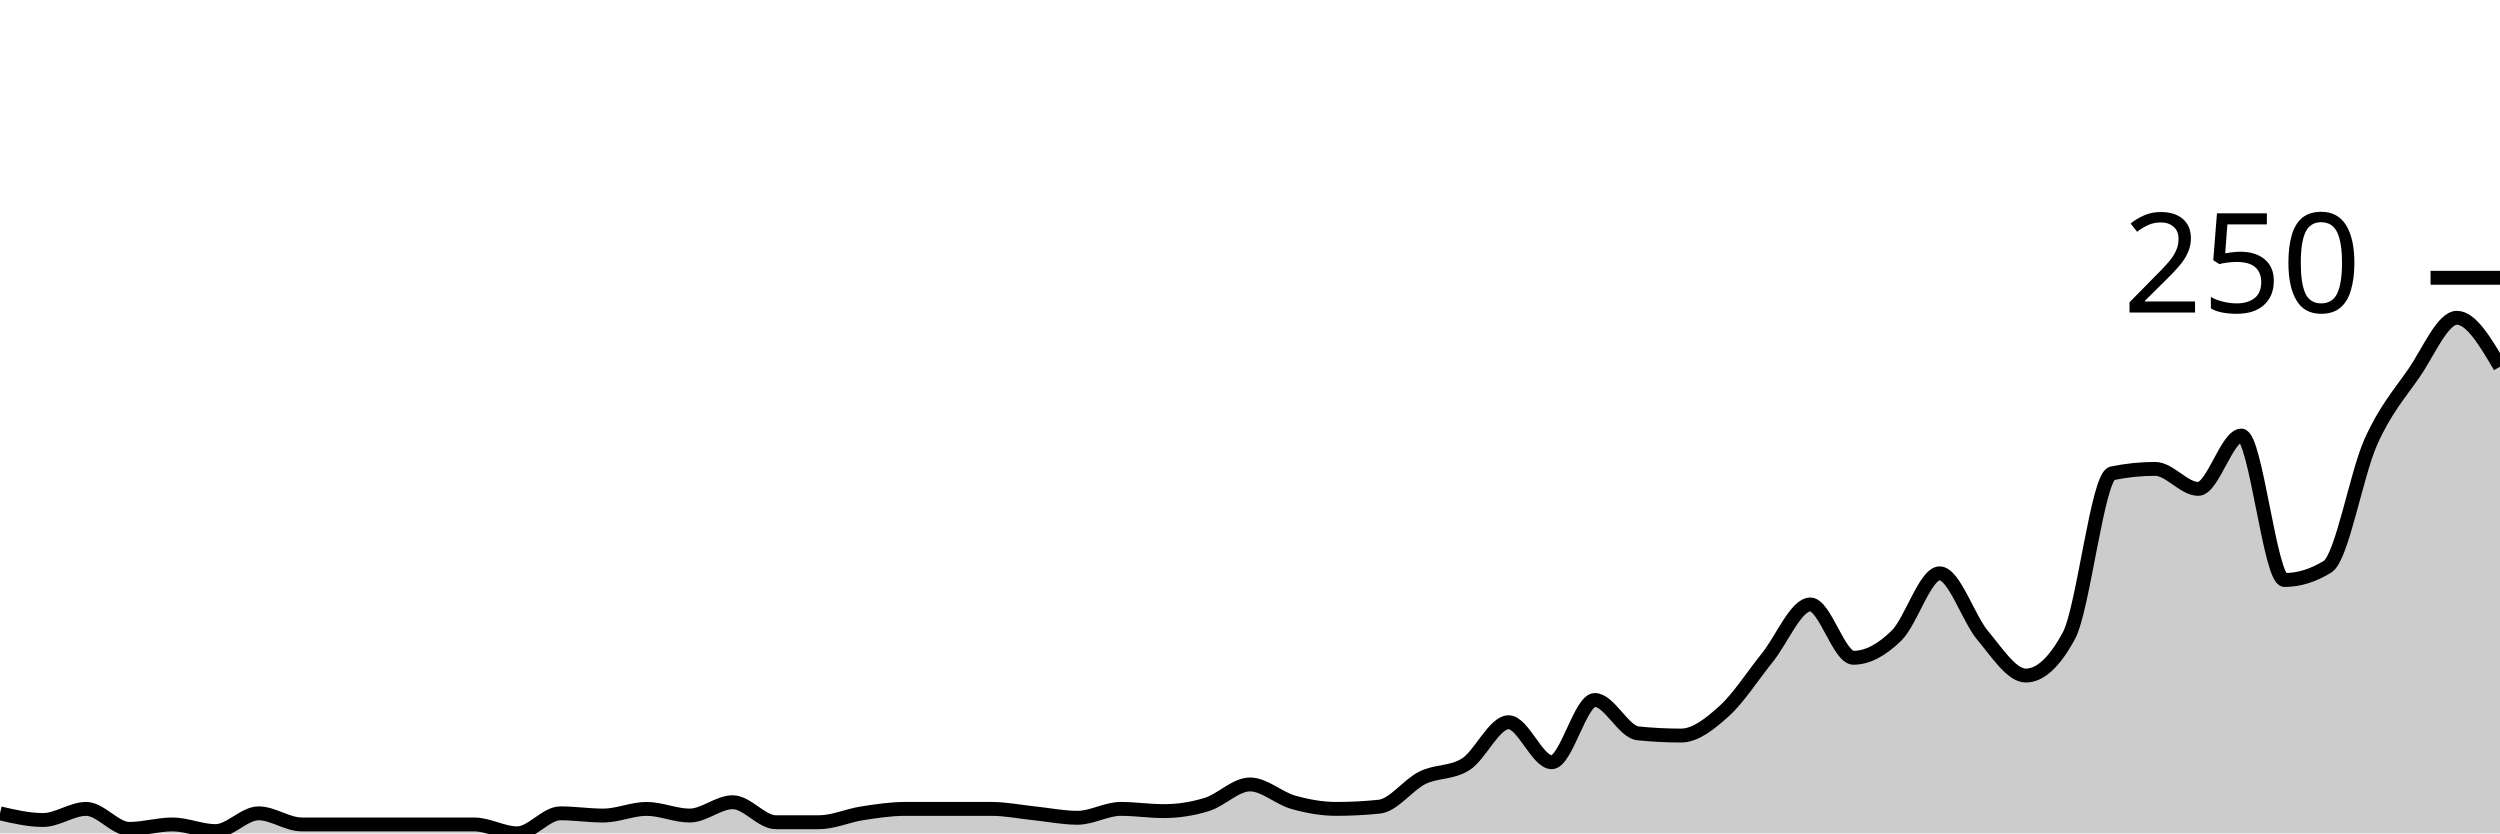
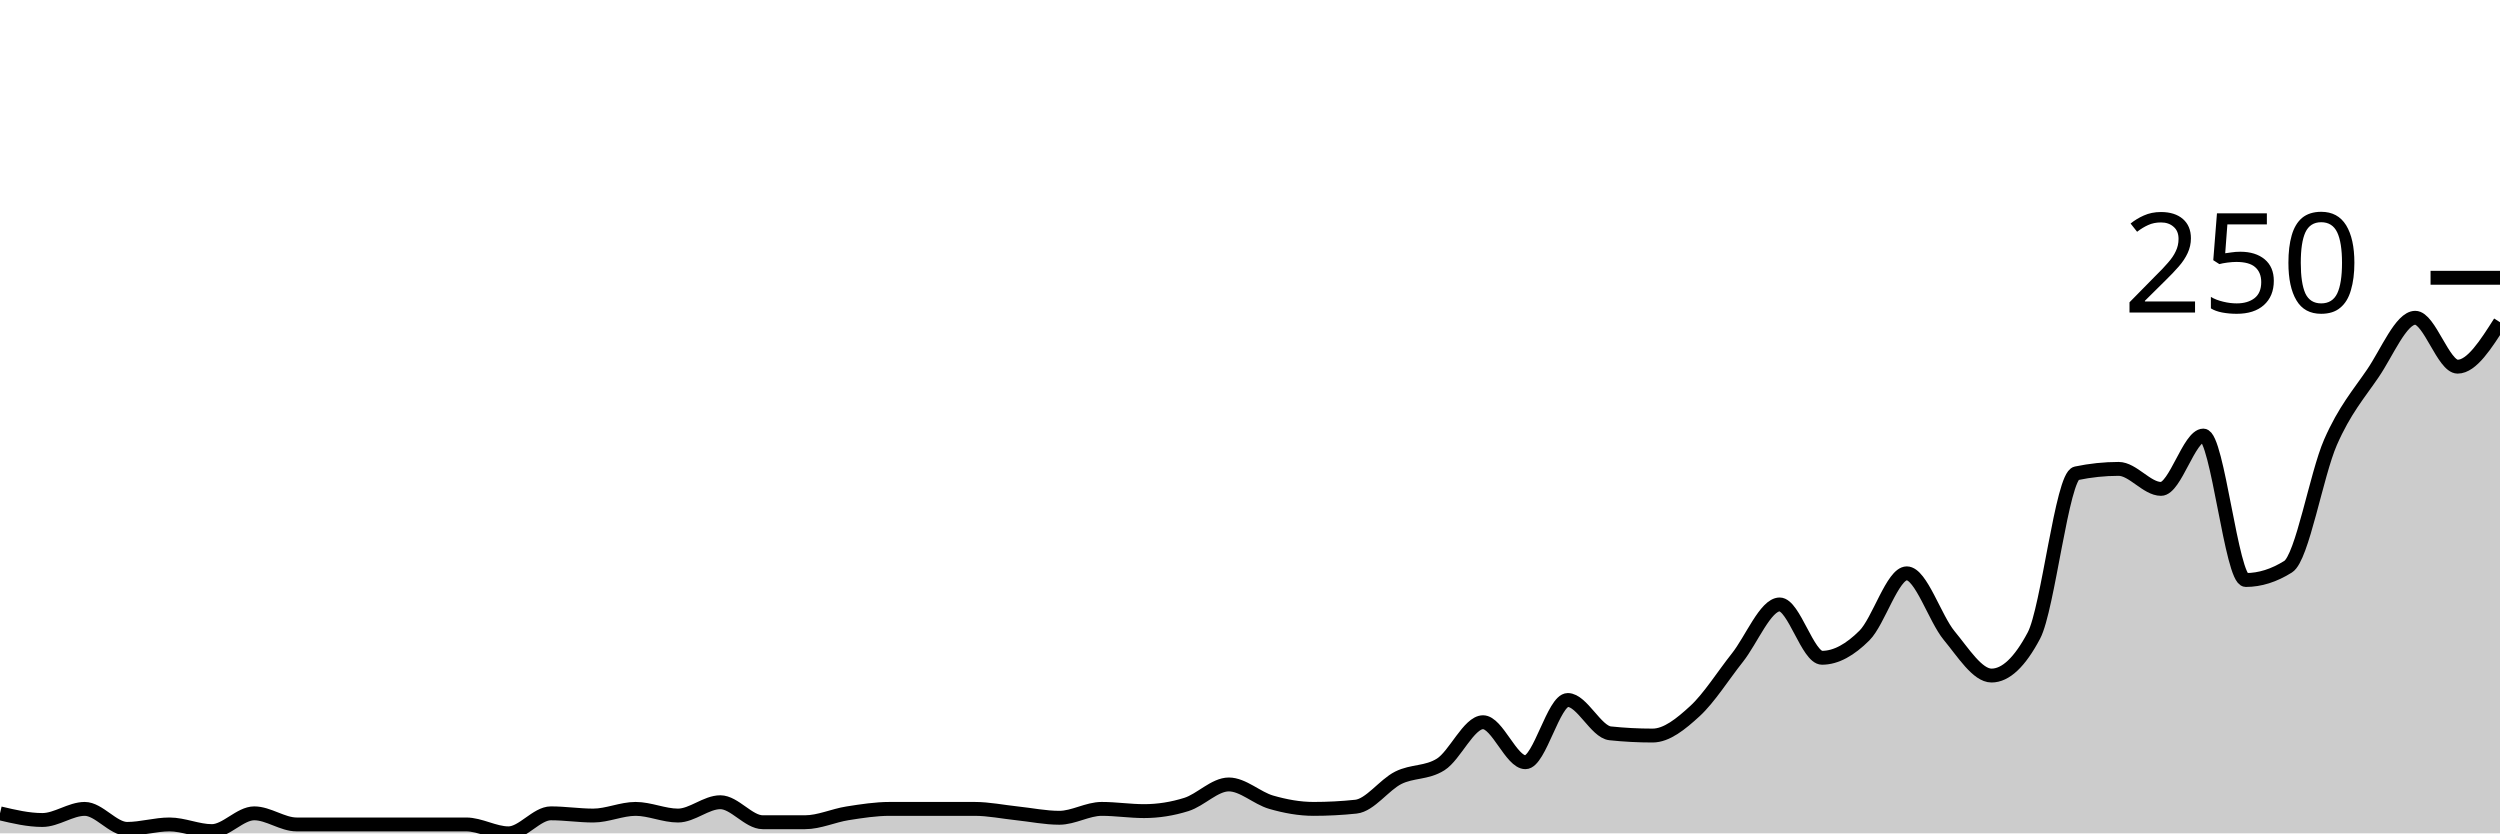
<svg xmlns="http://www.w3.org/2000/svg" viewBox="0 0 180 60">
  <g transform="translate(0,20)">
-     <path class="area" fill="rgba(0, 0, 0, 0.2)" d="M0,38.56C1.034,38.8,2.069,39.04,3.103,39.04C4.138,39.04,5.172,38.24,6.207,38.24C7.241,38.24,8.276,39.68,9.31,39.68C10.345,39.68,11.379,39.36,12.414,39.36C13.448,39.36,14.483,39.84,15.517,39.84C16.552,39.84,17.586,38.56,18.621,38.56C19.655,38.56,20.69,39.36,21.724,39.36C22.759,39.36,23.793,39.36,24.828,39.36C25.862,39.36,26.897,39.36,27.931,39.36C28.966,39.36,30,39.36,31.034,39.36C32.069,39.36,33.103,39.36,34.138,39.36C35.172,39.36,36.207,40,37.241,40C38.276,40,39.31,38.56,40.345,38.56C41.379,38.56,42.414,38.72,43.448,38.72C44.483,38.72,45.517,38.24,46.552,38.24C47.586,38.24,48.621,38.72,49.655,38.72C50.69,38.72,51.724,37.76,52.759,37.76C53.793,37.76,54.828,39.2,55.862,39.2C56.897,39.2,57.931,39.2,58.966,39.2C60,39.2,61.034,38.72,62.069,38.56C63.103,38.4,64.138,38.24,65.172,38.24C66.207,38.24,67.241,38.24,68.276,38.24C69.31,38.24,70.345,38.24,71.379,38.24C72.414,38.24,73.448,38.453,74.483,38.56C75.517,38.667,76.552,38.88,77.586,38.88C78.621,38.88,79.655,38.24,80.69,38.24C81.724,38.24,82.759,38.4,83.793,38.4C84.828,38.4,85.862,38.24,86.897,37.92C87.931,37.6,88.966,36.48,90,36.48C91.034,36.48,92.069,37.467,93.103,37.76C94.138,38.053,95.172,38.24,96.207,38.24C97.241,38.24,98.276,38.187,99.31,38.08C100.345,37.973,101.379,36.507,102.414,36C103.448,35.493,104.483,35.68,105.517,35.04C106.552,34.4,107.586,32,108.621,32C109.655,32,110.69,34.88,111.724,34.88C112.759,34.88,113.793,30.4,114.828,30.4C115.862,30.4,116.897,32.693,117.931,32.8C118.966,32.907,120,32.96,121.034,32.96C122.069,32.96,123.103,32.133,124.138,31.2C125.172,30.267,126.207,28.64,127.241,27.36C128.276,26.08,129.31,23.52,130.345,23.52C131.379,23.52,132.414,27.36,133.448,27.36C134.483,27.36,135.517,26.773,136.552,25.76C137.586,24.747,138.621,21.28,139.655,21.28C140.69,21.28,141.724,24.533,142.759,25.76C143.793,26.987,144.828,28.64,145.862,28.64C146.897,28.64,147.931,27.68,148.966,25.76C150,23.84,151.034,14.293,152.069,14.08C153.103,13.867,154.138,13.76,155.172,13.76C156.207,13.76,157.241,15.2,158.276,15.2C159.31,15.2,160.345,11.36,161.379,11.36C162.414,11.36,163.448,21.76,164.483,21.76C165.517,21.76,166.552,21.44,167.586,20.8C168.621,20.16,169.655,14.16,170.69,11.84C171.724,9.52,172.759,8.373,173.793,6.88C174.828,5.387,175.862,2.88,176.897,2.88C177.931,2.88,178.966,4.64,180,6.4L180,40C178.966,40,177.931,40,176.897,40C175.862,40,174.828,40,173.793,40C172.759,40,171.724,40,170.69,40C169.655,40,168.621,40,167.586,40C166.552,40,165.517,40,164.483,40C163.448,40,162.414,40,161.379,40C160.345,40,159.31,40,158.276,40C157.241,40,156.207,40,155.172,40C154.138,40,153.103,40,152.069,40C151.034,40,150,40,148.966,40C147.931,40,146.897,40,145.862,40C144.828,40,143.793,40,142.759,40C141.724,40,140.69,40,139.655,40C138.621,40,137.586,40,136.552,40C135.517,40,134.483,40,133.448,40C132.414,40,131.379,40,130.345,40C129.31,40,128.276,40,127.241,40C126.207,40,125.172,40,124.138,40C123.103,40,122.069,40,121.034,40C120,40,118.966,40,117.931,40C116.897,40,115.862,40,114.828,40C113.793,40,112.759,40,111.724,40C110.69,40,109.655,40,108.621,40C107.586,40,106.552,40,105.517,40C104.483,40,103.448,40,102.414,40C101.379,40,100.345,40,99.31,40C98.276,40,97.241,40,96.207,40C95.172,40,94.138,40,93.103,40C92.069,40,91.034,40,90,40C88.966,40,87.931,40,86.897,40C85.862,40,84.828,40,83.793,40C82.759,40,81.724,40,80.69,40C79.655,40,78.621,40,77.586,40C76.552,40,75.517,40,74.483,40C73.448,40,72.414,40,71.379,40C70.345,40,69.31,40,68.276,40C67.241,40,66.207,40,65.172,40C64.138,40,63.103,40,62.069,40C61.034,40,60,40,58.966,40C57.931,40,56.897,40,55.862,40C54.828,40,53.793,40,52.759,40C51.724,40,50.69,40,49.655,40C48.621,40,47.586,40,46.552,40C45.517,40,44.483,40,43.448,40C42.414,40,41.379,40,40.345,40C39.31,40,38.276,40,37.241,40C36.207,40,35.172,40,34.138,40C33.103,40,32.069,40,31.034,40C30,40,28.966,40,27.931,40C26.897,40,25.862,40,24.828,40C23.793,40,22.759,40,21.724,40C20.69,40,19.655,40,18.621,40C17.586,40,16.552,40,15.517,40C14.483,40,13.448,40,12.414,40C11.379,40,10.345,40,9.31,40C8.276,40,7.241,40,6.207,40C5.172,40,4.138,40,3.103,40C2.069,40,1.034,40,0,40Z" />
-     <path class="line" stroke="black" fill="none" d="M0,38.56C1.034,38.8,2.069,39.04,3.103,39.04C4.138,39.04,5.172,38.24,6.207,38.24C7.241,38.24,8.276,39.68,9.31,39.68C10.345,39.68,11.379,39.36,12.414,39.36C13.448,39.36,14.483,39.84,15.517,39.84C16.552,39.84,17.586,38.56,18.621,38.56C19.655,38.56,20.69,39.36,21.724,39.36C22.759,39.36,23.793,39.36,24.828,39.36C25.862,39.36,26.897,39.36,27.931,39.36C28.966,39.36,30,39.36,31.034,39.36C32.069,39.36,33.103,39.36,34.138,39.36C35.172,39.36,36.207,40,37.241,40C38.276,40,39.31,38.56,40.345,38.56C41.379,38.56,42.414,38.72,43.448,38.72C44.483,38.72,45.517,38.24,46.552,38.24C47.586,38.24,48.621,38.72,49.655,38.72C50.69,38.72,51.724,37.76,52.759,37.76C53.793,37.76,54.828,39.2,55.862,39.2C56.897,39.2,57.931,39.2,58.966,39.2C60,39.2,61.034,38.72,62.069,38.56C63.103,38.4,64.138,38.24,65.172,38.24C66.207,38.24,67.241,38.24,68.276,38.24C69.31,38.24,70.345,38.24,71.379,38.24C72.414,38.24,73.448,38.453,74.483,38.56C75.517,38.667,76.552,38.88,77.586,38.88C78.621,38.88,79.655,38.24,80.69,38.24C81.724,38.24,82.759,38.4,83.793,38.4C84.828,38.4,85.862,38.24,86.897,37.92C87.931,37.6,88.966,36.48,90,36.48C91.034,36.48,92.069,37.467,93.103,37.76C94.138,38.053,95.172,38.24,96.207,38.24C97.241,38.24,98.276,38.187,99.31,38.08C100.345,37.973,101.379,36.507,102.414,36C103.448,35.493,104.483,35.68,105.517,35.04C106.552,34.4,107.586,32,108.621,32C109.655,32,110.69,34.88,111.724,34.88C112.759,34.88,113.793,30.4,114.828,30.4C115.862,30.4,116.897,32.693,117.931,32.8C118.966,32.907,120,32.96,121.034,32.96C122.069,32.96,123.103,32.133,124.138,31.2C125.172,30.267,126.207,28.64,127.241,27.36C128.276,26.08,129.31,23.52,130.345,23.52C131.379,23.52,132.414,27.36,133.448,27.36C134.483,27.36,135.517,26.773,136.552,25.76C137.586,24.747,138.621,21.28,139.655,21.28C140.69,21.28,141.724,24.533,142.759,25.76C143.793,26.987,144.828,28.64,145.862,28.64C146.897,28.64,147.931,27.68,148.966,25.76C150,23.84,151.034,14.293,152.069,14.08C153.103,13.867,154.138,13.76,155.172,13.76C156.207,13.76,157.241,15.2,158.276,15.2C159.31,15.2,160.345,11.36,161.379,11.36C162.414,11.36,163.448,21.76,164.483,21.76C165.517,21.76,166.552,21.44,167.586,20.8C168.621,20.16,169.655,14.16,170.69,11.84C171.724,9.52,172.759,8.373,173.793,6.88C174.828,5.387,175.862,2.88,176.897,2.88C177.931,2.88,178.966,4.64,180,6.4" />
+     <path class="area" fill="rgba(0, 0, 0, 0.2)" d="M0,38.56C1.017,38.8,2.034,39.04,3.051,39.04C4.068,39.04,5.085,38.24,6.102,38.24C7.119,38.24,8.136,39.68,9.153,39.68C10.169,39.68,11.186,39.36,12.203,39.36C13.22,39.36,14.237,39.84,15.254,39.84C16.271,39.84,17.288,38.56,18.305,38.56C19.322,38.56,20.339,39.36,21.356,39.36C22.373,39.36,23.39,39.36,24.407,39.36C25.424,39.36,26.441,39.36,27.458,39.36C28.475,39.36,29.492,39.36,30.508,39.36C31.525,39.36,32.542,39.36,33.559,39.36C34.576,39.36,35.593,40,36.61,40C37.627,40,38.644,38.56,39.661,38.56C40.678,38.56,41.695,38.72,42.712,38.72C43.729,38.72,44.746,38.24,45.763,38.24C46.78,38.24,47.797,38.72,48.814,38.72C49.831,38.72,50.847,37.76,51.864,37.76C52.881,37.76,53.898,39.2,54.915,39.2C55.932,39.2,56.949,39.2,57.966,39.2C58.983,39.2,60,38.72,61.017,38.56C62.034,38.4,63.051,38.24,64.068,38.24C65.085,38.24,66.102,38.24,67.119,38.24C68.136,38.24,69.153,38.24,70.169,38.24C71.186,38.24,72.203,38.453,73.22,38.56C74.237,38.667,75.254,38.88,76.271,38.88C77.288,38.88,78.305,38.24,79.322,38.24C80.339,38.24,81.356,38.4,82.373,38.4C83.39,38.4,84.407,38.24,85.424,37.92C86.441,37.6,87.458,36.48,88.475,36.48C89.492,36.48,90.508,37.467,91.525,37.76C92.542,38.053,93.559,38.24,94.576,38.24C95.593,38.24,96.61,38.187,97.627,38.08C98.644,37.973,99.661,36.507,100.678,36C101.695,35.493,102.712,35.68,103.729,35.04C104.746,34.4,105.763,32,106.78,32C107.797,32,108.814,34.88,109.831,34.88C110.847,34.88,111.864,30.4,112.881,30.4C113.898,30.4,114.915,32.693,115.932,32.8C116.949,32.907,117.966,32.96,118.983,32.96C120,32.96,121.017,32.133,122.034,31.2C123.051,30.267,124.068,28.64,125.085,27.36C126.102,26.08,127.119,23.52,128.136,23.52C129.153,23.52,130.169,27.36,131.186,27.36C132.203,27.36,133.22,26.773,134.237,25.76C135.254,24.747,136.271,21.28,137.288,21.28C138.305,21.28,139.322,24.533,140.339,25.76C141.356,26.987,142.373,28.64,143.39,28.64C144.407,28.64,145.424,27.68,146.441,25.76C147.458,23.84,148.475,14.293,149.492,14.08C150.508,13.867,151.525,13.76,152.542,13.76C153.559,13.76,154.576,15.2,155.593,15.2C156.61,15.2,157.627,11.36,158.644,11.36C159.661,11.36,160.678,21.76,161.695,21.76C162.712,21.76,163.729,21.44,164.746,20.8C165.763,20.16,166.78,14.16,167.797,11.84C168.814,9.52,169.831,8.373,170.847,6.88C171.864,5.387,172.881,2.88,173.898,2.88C174.915,2.88,175.932,6.4,176.949,6.4C177.966,6.4,178.983,4.8,180,3.2L180,40C178.983,40,177.966,40,176.949,40C175.932,40,174.915,40,173.898,40C172.881,40,171.864,40,170.847,40C169.831,40,168.814,40,167.797,40C166.78,40,165.763,40,164.746,40C163.729,40,162.712,40,161.695,40C160.678,40,159.661,40,158.644,40C157.627,40,156.61,40,155.593,40C154.576,40,153.559,40,152.542,40C151.525,40,150.508,40,149.492,40C148.475,40,147.458,40,146.441,40C145.424,40,144.407,40,143.39,40C142.373,40,141.356,40,140.339,40C139.322,40,138.305,40,137.288,40C136.271,40,135.254,40,134.237,40C133.22,40,132.203,40,131.186,40C130.169,40,129.153,40,128.136,40C127.119,40,126.102,40,125.085,40C124.068,40,123.051,40,122.034,40C121.017,40,120,40,118.983,40C117.966,40,116.949,40,115.932,40C114.915,40,113.898,40,112.881,40C111.864,40,110.847,40,109.831,40C108.814,40,107.797,40,106.78,40C105.763,40,104.746,40,103.729,40C102.712,40,101.695,40,100.678,40C99.661,40,98.644,40,97.627,40C96.61,40,95.593,40,94.576,40C93.559,40,92.542,40,91.525,40C90.508,40,89.492,40,88.475,40C87.458,40,86.441,40,85.424,40C84.407,40,83.39,40,82.373,40C81.356,40,80.339,40,79.322,40C78.305,40,77.288,40,76.271,40C75.254,40,74.237,40,73.22,40C72.203,40,71.186,40,70.169,40C69.153,40,68.136,40,67.119,40C66.102,40,65.085,40,64.068,40C63.051,40,62.034,40,61.017,40C60,40,58.983,40,57.966,40C56.949,40,55.932,40,54.915,40C53.898,40,52.881,40,51.864,40C50.847,40,49.831,40,48.814,40C47.797,40,46.78,40,45.763,40C44.746,40,43.729,40,42.712,40C41.695,40,40.678,40,39.661,40C38.644,40,37.627,40,36.61,40C35.593,40,34.576,40,33.559,40C32.542,40,31.525,40,30.508,40C29.492,40,28.475,40,27.458,40C26.441,40,25.424,40,24.407,40C23.39,40,22.373,40,21.356,40C20.339,40,19.322,40,18.305,40C17.288,40,16.271,40,15.254,40C14.237,40,13.22,40,12.203,40C11.186,40,10.169,40,9.153,40C8.136,40,7.119,40,6.102,40C5.085,40,4.068,40,3.051,40C2.034,40,1.017,40,0,40Z" />
+     <path class="line" stroke="black" fill="none" d="M0,38.56C1.017,38.8,2.034,39.04,3.051,39.04C4.068,39.04,5.085,38.24,6.102,38.24C7.119,38.24,8.136,39.68,9.153,39.68C10.169,39.68,11.186,39.36,12.203,39.36C13.22,39.36,14.237,39.84,15.254,39.84C16.271,39.84,17.288,38.56,18.305,38.56C19.322,38.56,20.339,39.36,21.356,39.36C22.373,39.36,23.39,39.36,24.407,39.36C25.424,39.36,26.441,39.36,27.458,39.36C28.475,39.36,29.492,39.36,30.508,39.36C31.525,39.36,32.542,39.36,33.559,39.36C34.576,39.36,35.593,40,36.61,40C37.627,40,38.644,38.56,39.661,38.56C40.678,38.56,41.695,38.72,42.712,38.72C43.729,38.72,44.746,38.24,45.763,38.24C46.78,38.24,47.797,38.72,48.814,38.72C49.831,38.72,50.847,37.76,51.864,37.76C52.881,37.76,53.898,39.2,54.915,39.2C55.932,39.2,56.949,39.2,57.966,39.2C58.983,39.2,60,38.72,61.017,38.56C62.034,38.4,63.051,38.24,64.068,38.24C65.085,38.24,66.102,38.24,67.119,38.24C68.136,38.24,69.153,38.24,70.169,38.24C71.186,38.24,72.203,38.453,73.22,38.56C74.237,38.667,75.254,38.88,76.271,38.88C77.288,38.88,78.305,38.24,79.322,38.24C80.339,38.24,81.356,38.4,82.373,38.4C83.39,38.4,84.407,38.24,85.424,37.92C86.441,37.6,87.458,36.48,88.475,36.48C89.492,36.48,90.508,37.467,91.525,37.76C92.542,38.053,93.559,38.24,94.576,38.24C95.593,38.24,96.61,38.187,97.627,38.08C98.644,37.973,99.661,36.507,100.678,36C101.695,35.493,102.712,35.68,103.729,35.04C104.746,34.4,105.763,32,106.78,32C107.797,32,108.814,34.88,109.831,34.88C110.847,34.88,111.864,30.4,112.881,30.4C113.898,30.4,114.915,32.693,115.932,32.8C116.949,32.907,117.966,32.96,118.983,32.96C120,32.96,121.017,32.133,122.034,31.2C123.051,30.267,124.068,28.64,125.085,27.36C126.102,26.08,127.119,23.52,128.136,23.52C129.153,23.52,130.169,27.36,131.186,27.36C132.203,27.36,133.22,26.773,134.237,25.76C135.254,24.747,136.271,21.28,137.288,21.28C138.305,21.28,139.322,24.533,140.339,25.76C141.356,26.987,142.373,28.64,143.39,28.64C144.407,28.64,145.424,27.68,146.441,25.76C147.458,23.84,148.475,14.293,149.492,14.08C150.508,13.867,151.525,13.76,152.542,13.76C153.559,13.76,154.576,15.2,155.593,15.2C156.61,15.2,157.627,11.36,158.644,11.36C159.661,11.36,160.678,21.76,161.695,21.76C162.712,21.76,163.729,21.44,164.746,20.8C165.763,20.16,166.78,14.16,167.797,11.84C168.814,9.52,169.831,8.373,170.847,6.88C171.864,5.387,172.881,2.88,173.898,2.88C174.915,2.88,175.932,6.4,176.949,6.4C177.966,6.4,178.983,4.8,180,3.2" />
    <path class="axis-ceiling" stroke-width="1" stroke="black" fill="none" d="M175,0L180,0" />
    <text class="axis-ceiling-label" font-family="sans-serif" text-anchor="end" font-size="10px" x="170" y="2.5">250</text>
  </g>
</svg>
